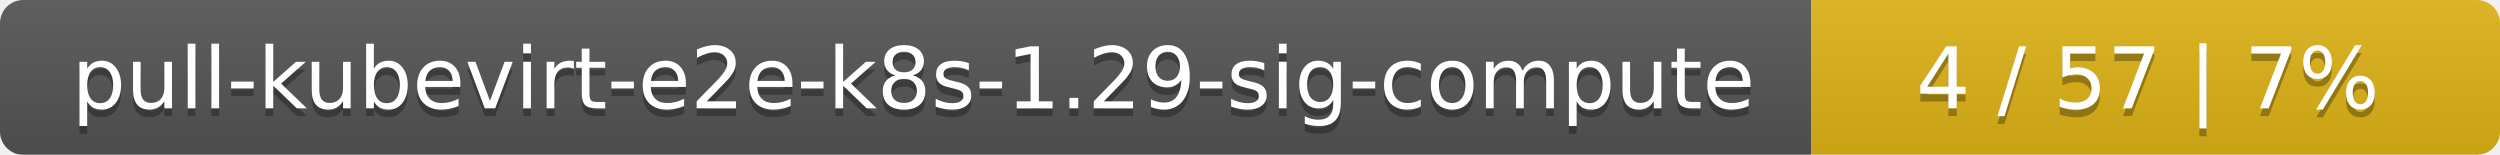
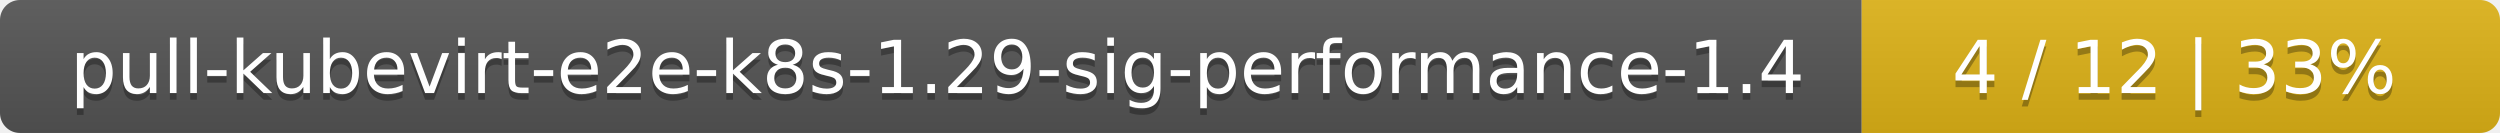
- <svg xmlns="http://www.w3.org/2000/svg" width="323" height="20">
+ <svg xmlns="http://www.w3.org/2000/svg" width="376" height="20">
  <linearGradient id="smooth" x2="0" y2="100%">
    <stop offset="0" stop-color="#bbb" stop-opacity=".1" />
    <stop offset="1" stop-opacity=".1" />
  </linearGradient>
  <mask id="round">
-     <rect width="323" height="20" rx="3" fill="#fff" />
+     <rect width="376" height="20" rx="3" fill="#fff" />
  </mask>
  <g mask="url(#round)">
-     <rect width="234" height="20" fill="#555" />
-     <rect x="234" width="89" height="20" fill="#dfb317" />
-     <rect width="323" height="20" fill="url(#smooth)" />
+     <rect width="280" height="20" fill="#555" />
+     <rect x="280" width="96" height="20" fill="#dfb317" />
+     <rect width="376" height="20" fill="url(#smooth)" />
  </g>
  <g fill="#fff" text-anchor="middle" font-family="DejaVu Sans,Verdana,Geneva,sans-serif" font-size="11">
-     <text x="118" y="15" fill="#010101" fill-opacity=".3">pull-kubevirt-e2e-k8s-1.29-sig-compute</text>
-     <text x="118" y="14">pull-kubevirt-e2e-k8s-1.29-sig-compute</text>
-     <text x="277.5" y="15" fill="#010101" fill-opacity=".3">4 / 57    |    7%</text>
-     <text x="277.5" y="14">4 / 57    |    7%</text>
+     <text x="141" y="15" fill="#010101" fill-opacity=".3">pull-kubevirt-e2e-k8s-1.29-sig-performance-1.4</text>
+     <text x="141" y="14">pull-kubevirt-e2e-k8s-1.29-sig-performance-1.4</text>
+     <text x="327" y="15" fill="#010101" fill-opacity=".3">4 / 12    |    33%</text>
+     <text x="327" y="14">4 / 12    |    33%</text>
  </g>
</svg>
